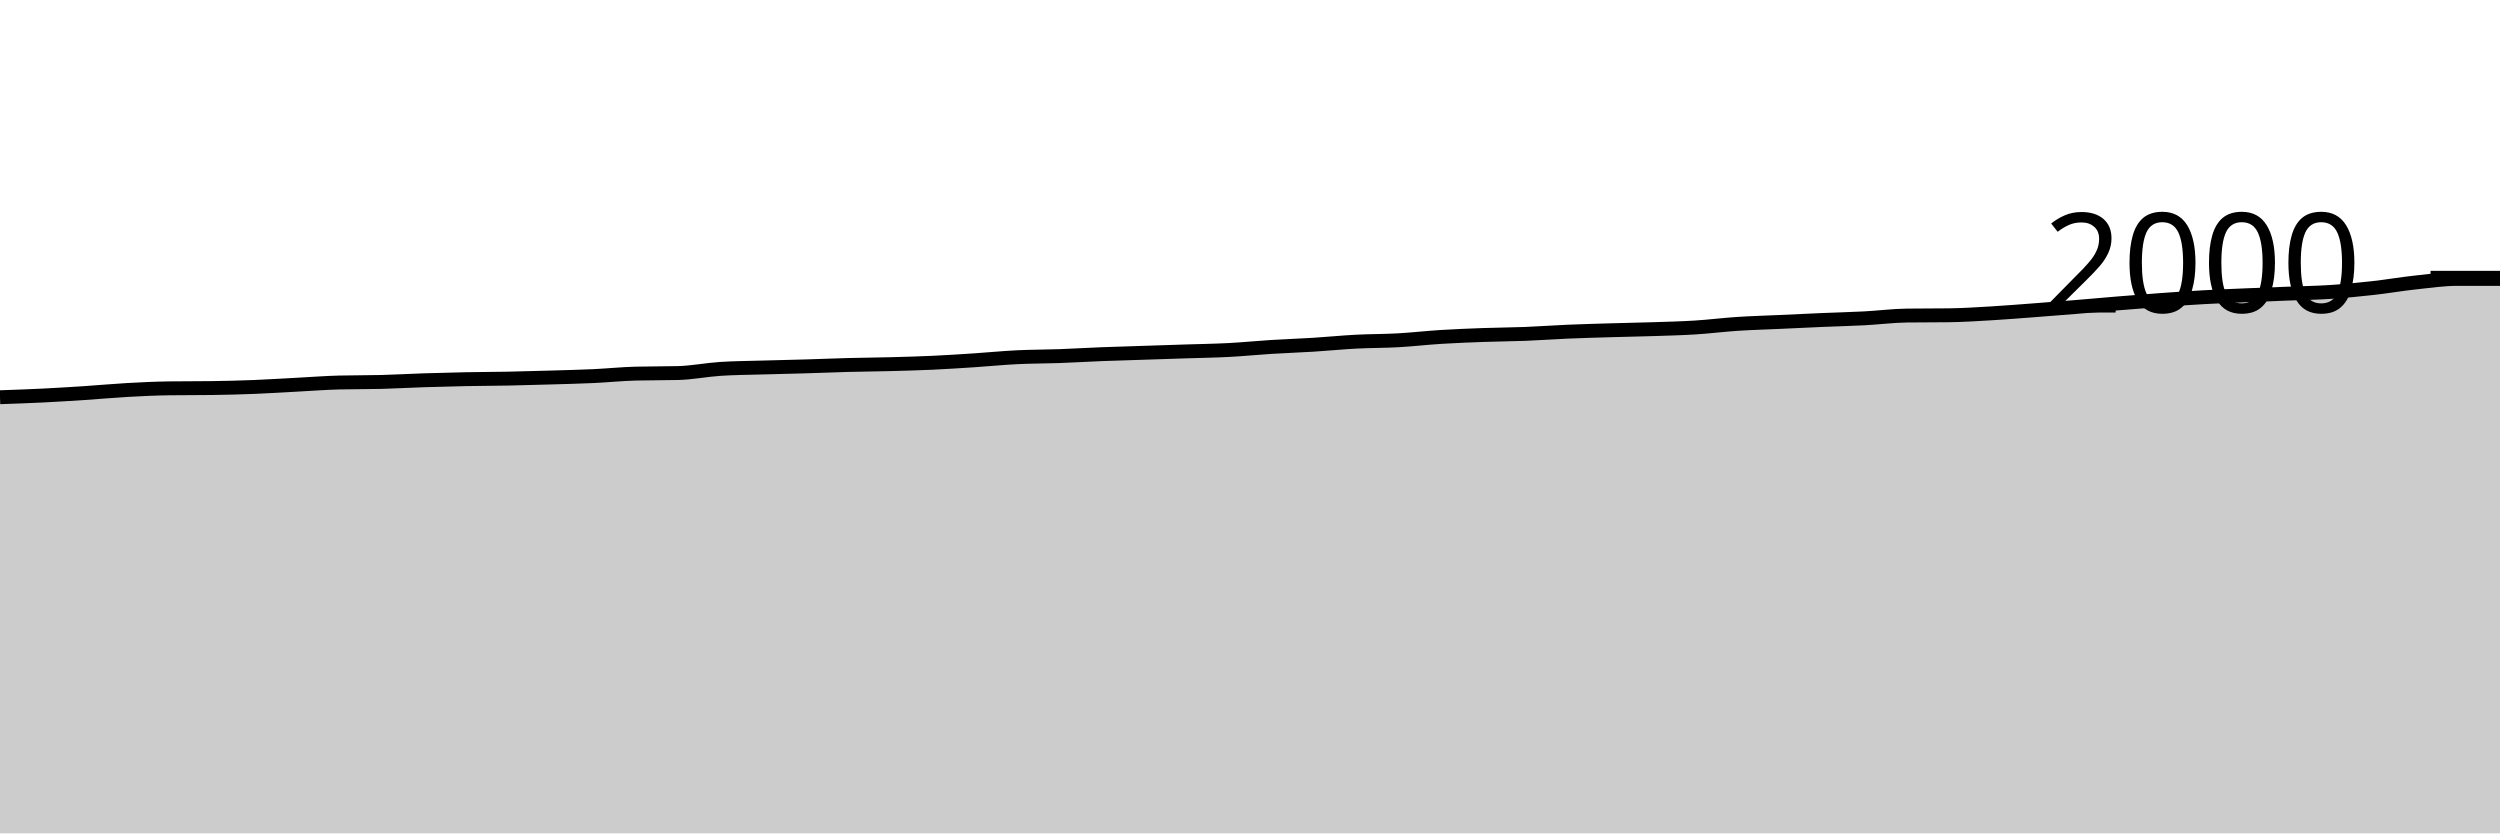
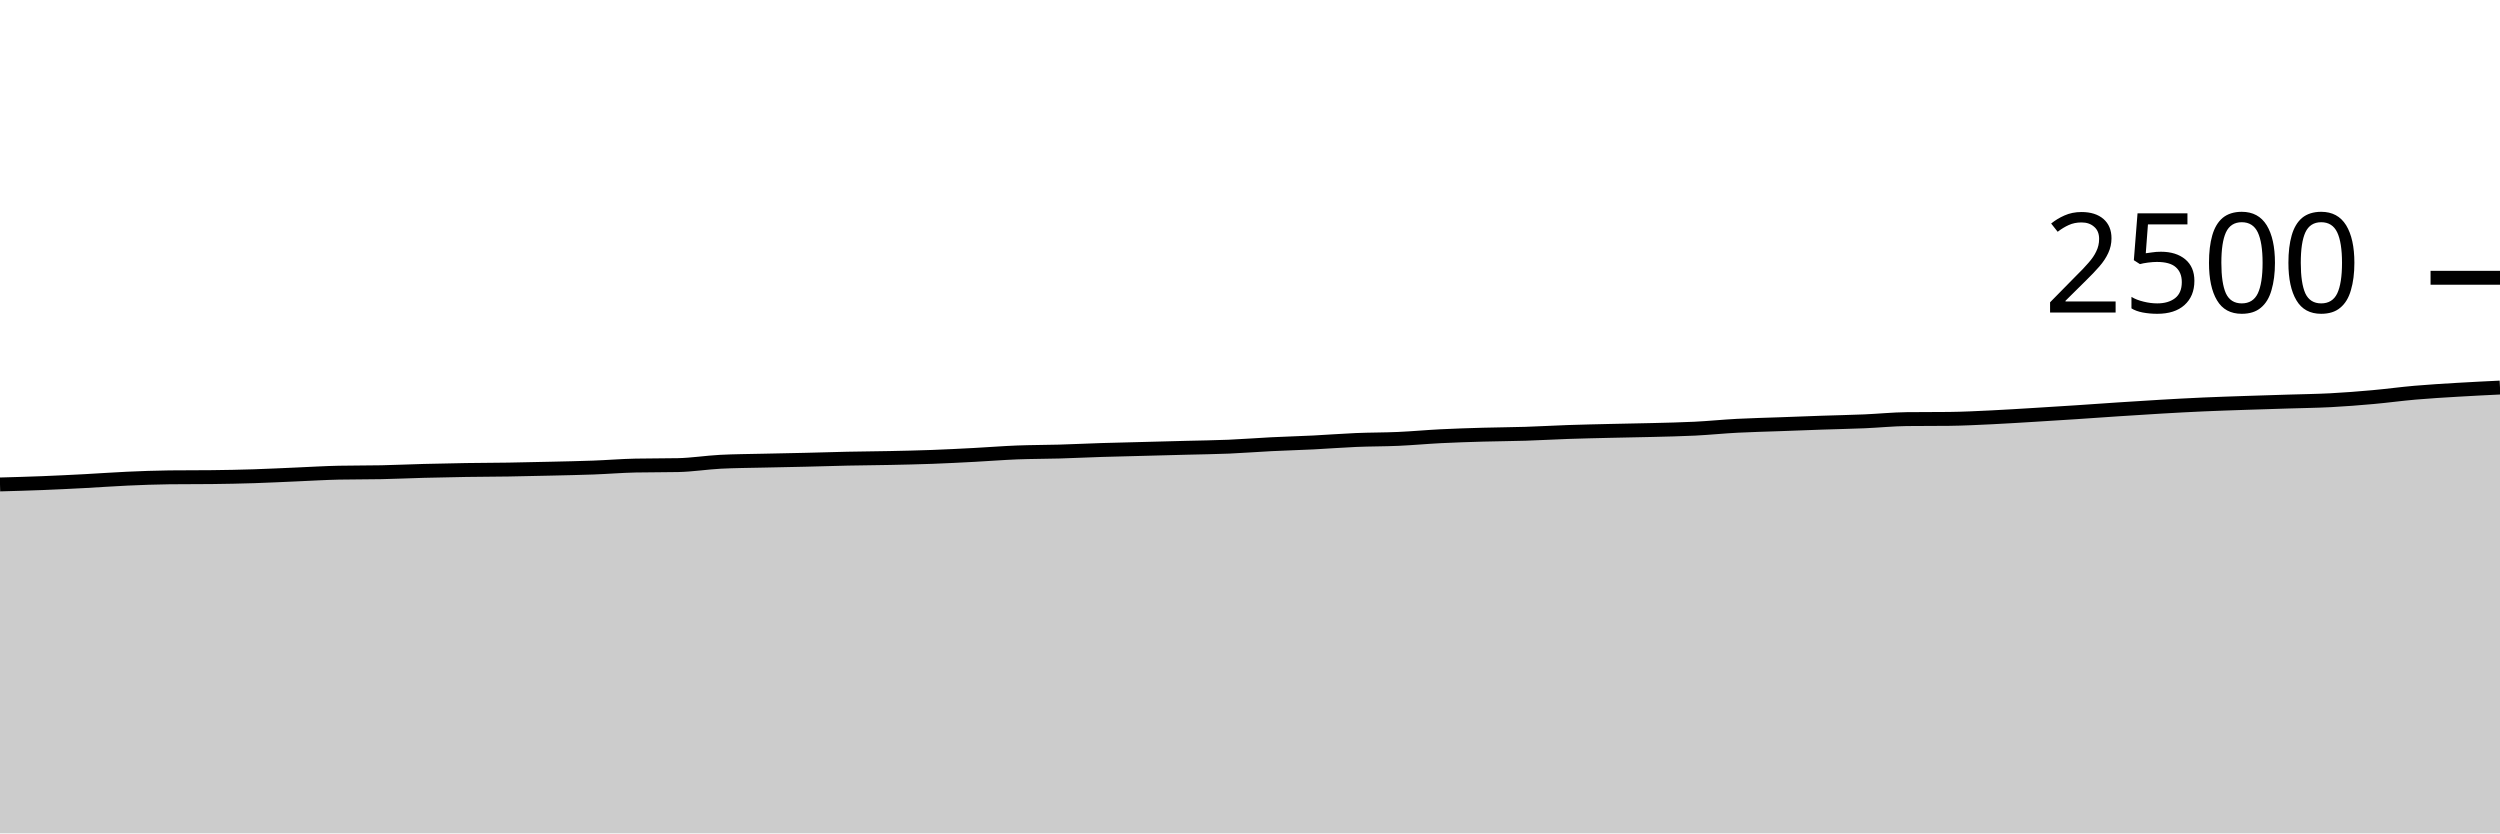
<svg xmlns="http://www.w3.org/2000/svg" viewBox="0 0 180 60">
  <g transform="translate(0,20)">
-     <path class="area" fill="rgba(0, 0, 0, 0.2)" d="M0,8.6C1.017,8.565,2.034,8.53,3.051,8.48C4.068,8.43,5.085,8.367,6.102,8.3C7.119,8.233,8.136,8.137,9.153,8.08C10.169,8.023,11.186,7.973,12.203,7.96C13.22,7.947,14.237,7.953,15.254,7.94C16.271,7.927,17.288,7.9,18.305,7.86C19.322,7.82,20.339,7.753,21.356,7.7C22.373,7.647,23.39,7.567,24.407,7.54C25.424,7.513,26.441,7.527,27.458,7.5C28.475,7.473,29.492,7.413,30.508,7.38C31.525,7.347,32.542,7.32,33.559,7.3C34.576,7.28,35.593,7.28,36.61,7.26C37.627,7.24,38.644,7.21,39.661,7.18C40.678,7.15,41.695,7.127,42.712,7.08C43.729,7.033,44.746,6.927,45.763,6.9C46.78,6.873,47.797,6.887,48.814,6.86C49.831,6.833,50.847,6.627,51.864,6.56C52.881,6.493,53.898,6.49,54.915,6.46C55.932,6.43,56.949,6.41,57.966,6.38C58.983,6.35,60,6.307,61.017,6.28C62.034,6.253,63.051,6.247,64.068,6.22C65.085,6.193,66.102,6.167,67.119,6.12C68.136,6.073,69.153,6.007,70.169,5.94C71.186,5.873,72.203,5.77,73.22,5.72C74.237,5.67,75.254,5.677,76.271,5.64C77.288,5.603,78.305,5.54,79.322,5.5C80.339,5.46,81.356,5.433,82.373,5.4C83.39,5.367,84.407,5.333,85.424,5.3C86.441,5.267,87.458,5.253,88.475,5.2C89.492,5.147,90.508,5.043,91.525,4.98C92.542,4.917,93.559,4.883,94.576,4.82C95.593,4.757,96.61,4.653,97.627,4.6C98.644,4.547,99.661,4.557,100.678,4.5C101.695,4.443,102.712,4.323,103.729,4.26C104.746,4.197,105.763,4.157,106.78,4.12C107.797,4.083,108.814,4.08,109.831,4.04C110.847,4,111.864,3.923,112.881,3.88C113.898,3.837,114.915,3.81,115.932,3.78C116.949,3.75,117.966,3.733,118.983,3.7C120,3.667,121.017,3.643,122.034,3.58C123.051,3.517,124.068,3.387,125.085,3.32C126.102,3.253,127.119,3.227,128.136,3.18C129.153,3.133,130.169,3.083,131.186,3.04C132.203,2.997,133.22,2.973,134.237,2.92C135.254,2.867,136.271,2.733,137.288,2.72C138.305,2.707,139.322,2.713,140.339,2.7C141.356,2.687,142.373,2.62,143.39,2.56C144.407,2.5,145.424,2.417,146.441,2.34C147.458,2.263,148.475,2.183,149.492,2.1C150.508,2.017,151.525,1.923,152.542,1.84C153.559,1.757,154.576,1.673,155.593,1.6C156.61,1.527,157.627,1.457,158.644,1.4C159.661,1.343,160.678,1.303,161.695,1.26C162.712,1.217,163.729,1.18,164.746,1.14C165.763,1.1,166.78,1.087,167.797,1.02C168.814,0.953,169.831,0.853,170.847,0.74C171.864,0.627,172.881,0.45,173.898,0.34C174.915,0.23,175.932,0.08,176.949,0.08C177.966,0.08,178.983,0.08,180,0.08L180,40C178.983,40,177.966,40,176.949,40C175.932,40,174.915,40,173.898,40C172.881,40,171.864,40,170.847,40C169.831,40,168.814,40,167.797,40C166.78,40,165.763,40,164.746,40C163.729,40,162.712,40,161.695,40C160.678,40,159.661,40,158.644,40C157.627,40,156.61,40,155.593,40C154.576,40,153.559,40,152.542,40C151.525,40,150.508,40,149.492,40C148.475,40,147.458,40,146.441,40C145.424,40,144.407,40,143.39,40C142.373,40,141.356,40,140.339,40C139.322,40,138.305,40,137.288,40C136.271,40,135.254,40,134.237,40C133.22,40,132.203,40,131.186,40C130.169,40,129.153,40,128.136,40C127.119,40,126.102,40,125.085,40C124.068,40,123.051,40,122.034,40C121.017,40,120,40,118.983,40C117.966,40,116.949,40,115.932,40C114.915,40,113.898,40,112.881,40C111.864,40,110.847,40,109.831,40C108.814,40,107.797,40,106.78,40C105.763,40,104.746,40,103.729,40C102.712,40,101.695,40,100.678,40C99.661,40,98.644,40,97.627,40C96.61,40,95.593,40,94.576,40C93.559,40,92.542,40,91.525,40C90.508,40,89.492,40,88.475,40C87.458,40,86.441,40,85.424,40C84.407,40,83.39,40,82.373,40C81.356,40,80.339,40,79.322,40C78.305,40,77.288,40,76.271,40C75.254,40,74.237,40,73.22,40C72.203,40,71.186,40,70.169,40C69.153,40,68.136,40,67.119,40C66.102,40,65.085,40,64.068,40C63.051,40,62.034,40,61.017,40C60,40,58.983,40,57.966,40C56.949,40,55.932,40,54.915,40C53.898,40,52.881,40,51.864,40C50.847,40,49.831,40,48.814,40C47.797,40,46.78,40,45.763,40C44.746,40,43.729,40,42.712,40C41.695,40,40.678,40,39.661,40C38.644,40,37.627,40,36.61,40C35.593,40,34.576,40,33.559,40C32.542,40,31.525,40,30.508,40C29.492,40,28.475,40,27.458,40C26.441,40,25.424,40,24.407,40C23.39,40,22.373,40,21.356,40C20.339,40,19.322,40,18.305,40C17.288,40,16.271,40,15.254,40C14.237,40,13.22,40,12.203,40C11.186,40,10.169,40,9.153,40C8.136,40,7.119,40,6.102,40C5.085,40,4.068,40,3.051,40C2.034,40,1.017,40,0,40Z" />
-     <path class="line" stroke="black" fill="none" d="M0,8.6C1.017,8.565,2.034,8.53,3.051,8.48C4.068,8.43,5.085,8.367,6.102,8.3C7.119,8.233,8.136,8.137,9.153,8.08C10.169,8.023,11.186,7.973,12.203,7.96C13.22,7.947,14.237,7.953,15.254,7.94C16.271,7.927,17.288,7.9,18.305,7.86C19.322,7.82,20.339,7.753,21.356,7.7C22.373,7.647,23.39,7.567,24.407,7.54C25.424,7.513,26.441,7.527,27.458,7.5C28.475,7.473,29.492,7.413,30.508,7.38C31.525,7.347,32.542,7.32,33.559,7.3C34.576,7.28,35.593,7.28,36.61,7.26C37.627,7.24,38.644,7.21,39.661,7.18C40.678,7.15,41.695,7.127,42.712,7.08C43.729,7.033,44.746,6.927,45.763,6.9C46.78,6.873,47.797,6.887,48.814,6.86C49.831,6.833,50.847,6.627,51.864,6.56C52.881,6.493,53.898,6.49,54.915,6.46C55.932,6.43,56.949,6.41,57.966,6.38C58.983,6.35,60,6.307,61.017,6.28C62.034,6.253,63.051,6.247,64.068,6.22C65.085,6.193,66.102,6.167,67.119,6.12C68.136,6.073,69.153,6.007,70.169,5.94C71.186,5.873,72.203,5.77,73.22,5.72C74.237,5.67,75.254,5.677,76.271,5.64C77.288,5.603,78.305,5.54,79.322,5.5C80.339,5.46,81.356,5.433,82.373,5.4C83.39,5.367,84.407,5.333,85.424,5.3C86.441,5.267,87.458,5.253,88.475,5.2C89.492,5.147,90.508,5.043,91.525,4.98C92.542,4.917,93.559,4.883,94.576,4.82C95.593,4.757,96.61,4.653,97.627,4.6C98.644,4.547,99.661,4.557,100.678,4.5C101.695,4.443,102.712,4.323,103.729,4.26C104.746,4.197,105.763,4.157,106.78,4.12C107.797,4.083,108.814,4.08,109.831,4.04C110.847,4,111.864,3.923,112.881,3.88C113.898,3.837,114.915,3.81,115.932,3.78C116.949,3.75,117.966,3.733,118.983,3.7C120,3.667,121.017,3.643,122.034,3.58C123.051,3.517,124.068,3.387,125.085,3.32C126.102,3.253,127.119,3.227,128.136,3.18C129.153,3.133,130.169,3.083,131.186,3.04C132.203,2.997,133.22,2.973,134.237,2.92C135.254,2.867,136.271,2.733,137.288,2.72C138.305,2.707,139.322,2.713,140.339,2.7C141.356,2.687,142.373,2.62,143.39,2.56C144.407,2.5,145.424,2.417,146.441,2.34C147.458,2.263,148.475,2.183,149.492,2.1C150.508,2.017,151.525,1.923,152.542,1.84C153.559,1.757,154.576,1.673,155.593,1.6C156.61,1.527,157.627,1.457,158.644,1.4C159.661,1.343,160.678,1.303,161.695,1.26C162.712,1.217,163.729,1.18,164.746,1.14C165.763,1.1,166.78,1.087,167.797,1.02C168.814,0.953,169.831,0.853,170.847,0.74C171.864,0.627,172.881,0.45,173.898,0.34C174.915,0.23,175.932,0.08,176.949,0.08C177.966,0.08,178.983,0.08,180,0.08" />
+     <path class="area" fill="rgba(0, 0, 0, 0.2)" d="M0,14.88C1.017,14.852,2.034,14.824,3.051,14.784C4.068,14.744,5.085,14.693,6.102,14.64C7.119,14.587,8.136,14.509,9.153,14.464C10.169,14.419,11.186,14.379,12.203,14.368C13.22,14.357,14.237,14.363,15.254,14.352C16.271,14.341,17.288,14.32,18.305,14.288C19.322,14.256,20.339,14.203,21.356,14.16C22.373,14.117,23.39,14.053,24.407,14.032C25.424,14.011,26.441,14.021,27.458,14C28.475,13.979,29.492,13.931,30.508,13.904C31.525,13.877,32.542,13.856,33.559,13.84C34.576,13.824,35.593,13.824,36.61,13.808C37.627,13.792,38.644,13.768,39.661,13.744C40.678,13.72,41.695,13.701,42.712,13.664C43.729,13.627,44.746,13.541,45.763,13.52C46.78,13.499,47.797,13.509,48.814,13.488C49.831,13.467,50.847,13.301,51.864,13.248C52.881,13.195,53.898,13.192,54.915,13.168C55.932,13.144,56.949,13.128,57.966,13.104C58.983,13.08,60,13.045,61.017,13.024C62.034,13.003,63.051,12.997,64.068,12.976C65.085,12.955,66.102,12.933,67.119,12.896C68.136,12.859,69.153,12.805,70.169,12.752C71.186,12.699,72.203,12.616,73.22,12.576C74.237,12.536,75.254,12.541,76.271,12.512C77.288,12.483,78.305,12.432,79.322,12.4C80.339,12.368,81.356,12.347,82.373,12.32C83.39,12.293,84.407,12.267,85.424,12.24C86.441,12.213,87.458,12.203,88.475,12.16C89.492,12.117,90.508,12.035,91.525,11.984C92.542,11.933,93.559,11.907,94.576,11.856C95.593,11.805,96.61,11.723,97.627,11.68C98.644,11.637,99.661,11.645,100.678,11.6C101.695,11.555,102.712,11.459,103.729,11.408C104.746,11.357,105.763,11.325,106.78,11.296C107.797,11.267,108.814,11.264,109.831,11.232C110.847,11.2,111.864,11.139,112.881,11.104C113.898,11.069,114.915,11.048,115.932,11.024C116.949,11,117.966,10.987,118.983,10.96C120,10.933,121.017,10.915,122.034,10.864C123.051,10.813,124.068,10.709,125.085,10.656C126.102,10.603,127.119,10.581,128.136,10.544C129.153,10.507,130.169,10.467,131.186,10.432C132.203,10.397,133.22,10.379,134.237,10.336C135.254,10.293,136.271,10.187,137.288,10.176C138.305,10.165,139.322,10.171,140.339,10.16C141.356,10.149,142.373,10.096,143.39,10.048C144.407,10,145.424,9.933,146.441,9.872C147.458,9.811,148.475,9.747,149.492,9.68C150.508,9.613,151.525,9.539,152.542,9.472C153.559,9.405,154.576,9.339,155.593,9.28C156.61,9.221,157.627,9.165,158.644,9.12C159.661,9.075,160.678,9.043,161.695,9.008C162.712,8.973,163.729,8.944,164.746,8.912C165.763,8.88,166.78,8.869,167.797,8.816C168.814,8.763,169.831,8.683,170.847,8.592C171.864,8.501,172.881,8.36,173.898,8.272C174.915,8.184,175.932,8.125,176.949,8.064C177.966,8.003,178.983,7.953,180,7.904L180,40C178.983,40,177.966,40,176.949,40C175.932,40,174.915,40,173.898,40C172.881,40,171.864,40,170.847,40C169.831,40,168.814,40,167.797,40C166.78,40,165.763,40,164.746,40C163.729,40,162.712,40,161.695,40C160.678,40,159.661,40,158.644,40C157.627,40,156.61,40,155.593,40C154.576,40,153.559,40,152.542,40C151.525,40,150.508,40,149.492,40C148.475,40,147.458,40,146.441,40C145.424,40,144.407,40,143.39,40C142.373,40,141.356,40,140.339,40C139.322,40,138.305,40,137.288,40C136.271,40,135.254,40,134.237,40C133.22,40,132.203,40,131.186,40C130.169,40,129.153,40,128.136,40C127.119,40,126.102,40,125.085,40C124.068,40,123.051,40,122.034,40C121.017,40,120,40,118.983,40C117.966,40,116.949,40,115.932,40C114.915,40,113.898,40,112.881,40C111.864,40,110.847,40,109.831,40C108.814,40,107.797,40,106.78,40C105.763,40,104.746,40,103.729,40C102.712,40,101.695,40,100.678,40C99.661,40,98.644,40,97.627,40C96.61,40,95.593,40,94.576,40C93.559,40,92.542,40,91.525,40C90.508,40,89.492,40,88.475,40C87.458,40,86.441,40,85.424,40C84.407,40,83.39,40,82.373,40C81.356,40,80.339,40,79.322,40C78.305,40,77.288,40,76.271,40C75.254,40,74.237,40,73.22,40C72.203,40,71.186,40,70.169,40C69.153,40,68.136,40,67.119,40C66.102,40,65.085,40,64.068,40C63.051,40,62.034,40,61.017,40C60,40,58.983,40,57.966,40C56.949,40,55.932,40,54.915,40C53.898,40,52.881,40,51.864,40C50.847,40,49.831,40,48.814,40C47.797,40,46.78,40,45.763,40C44.746,40,43.729,40,42.712,40C41.695,40,40.678,40,39.661,40C38.644,40,37.627,40,36.61,40C35.593,40,34.576,40,33.559,40C32.542,40,31.525,40,30.508,40C29.492,40,28.475,40,27.458,40C26.441,40,25.424,40,24.407,40C23.39,40,22.373,40,21.356,40C20.339,40,19.322,40,18.305,40C17.288,40,16.271,40,15.254,40C14.237,40,13.22,40,12.203,40C11.186,40,10.169,40,9.153,40C8.136,40,7.119,40,6.102,40C5.085,40,4.068,40,3.051,40C2.034,40,1.017,40,0,40Z" />
+     <path class="line" stroke="black" fill="none" d="M0,14.88C1.017,14.852,2.034,14.824,3.051,14.784C4.068,14.744,5.085,14.693,6.102,14.64C7.119,14.587,8.136,14.509,9.153,14.464C10.169,14.419,11.186,14.379,12.203,14.368C13.22,14.357,14.237,14.363,15.254,14.352C16.271,14.341,17.288,14.32,18.305,14.288C19.322,14.256,20.339,14.203,21.356,14.16C22.373,14.117,23.39,14.053,24.407,14.032C25.424,14.011,26.441,14.021,27.458,14C28.475,13.979,29.492,13.931,30.508,13.904C31.525,13.877,32.542,13.856,33.559,13.84C34.576,13.824,35.593,13.824,36.61,13.808C37.627,13.792,38.644,13.768,39.661,13.744C40.678,13.72,41.695,13.701,42.712,13.664C43.729,13.627,44.746,13.541,45.763,13.52C46.78,13.499,47.797,13.509,48.814,13.488C49.831,13.467,50.847,13.301,51.864,13.248C52.881,13.195,53.898,13.192,54.915,13.168C55.932,13.144,56.949,13.128,57.966,13.104C58.983,13.08,60,13.045,61.017,13.024C62.034,13.003,63.051,12.997,64.068,12.976C65.085,12.955,66.102,12.933,67.119,12.896C68.136,12.859,69.153,12.805,70.169,12.752C71.186,12.699,72.203,12.616,73.22,12.576C74.237,12.536,75.254,12.541,76.271,12.512C77.288,12.483,78.305,12.432,79.322,12.4C80.339,12.368,81.356,12.347,82.373,12.32C83.39,12.293,84.407,12.267,85.424,12.24C86.441,12.213,87.458,12.203,88.475,12.16C89.492,12.117,90.508,12.035,91.525,11.984C92.542,11.933,93.559,11.907,94.576,11.856C95.593,11.805,96.61,11.723,97.627,11.68C98.644,11.637,99.661,11.645,100.678,11.6C101.695,11.555,102.712,11.459,103.729,11.408C104.746,11.357,105.763,11.325,106.78,11.296C107.797,11.267,108.814,11.264,109.831,11.232C110.847,11.2,111.864,11.139,112.881,11.104C113.898,11.069,114.915,11.048,115.932,11.024C116.949,11,117.966,10.987,118.983,10.96C120,10.933,121.017,10.915,122.034,10.864C123.051,10.813,124.068,10.709,125.085,10.656C126.102,10.603,127.119,10.581,128.136,10.544C129.153,10.507,130.169,10.467,131.186,10.432C132.203,10.397,133.22,10.379,134.237,10.336C135.254,10.293,136.271,10.187,137.288,10.176C138.305,10.165,139.322,10.171,140.339,10.16C141.356,10.149,142.373,10.096,143.39,10.048C144.407,10,145.424,9.933,146.441,9.872C147.458,9.811,148.475,9.747,149.492,9.68C150.508,9.613,151.525,9.539,152.542,9.472C153.559,9.405,154.576,9.339,155.593,9.28C156.61,9.221,157.627,9.165,158.644,9.12C159.661,9.075,160.678,9.043,161.695,9.008C162.712,8.973,163.729,8.944,164.746,8.912C165.763,8.88,166.78,8.869,167.797,8.816C168.814,8.763,169.831,8.683,170.847,8.592C171.864,8.501,172.881,8.36,173.898,8.272C174.915,8.184,175.932,8.125,176.949,8.064C177.966,8.003,178.983,7.953,180,7.904" />
    <path class="axis-ceiling" stroke-width="1" stroke="black" fill="none" d="M175,0L180,0" />
-     <text class="axis-ceiling-label" font-family="sans-serif" text-anchor="end" font-size="10px" x="170" y="2.5">2000</text>
+     <text class="axis-ceiling-label" font-family="sans-serif" text-anchor="end" font-size="10px" x="170" y="2.5">2500</text>
  </g>
</svg>
